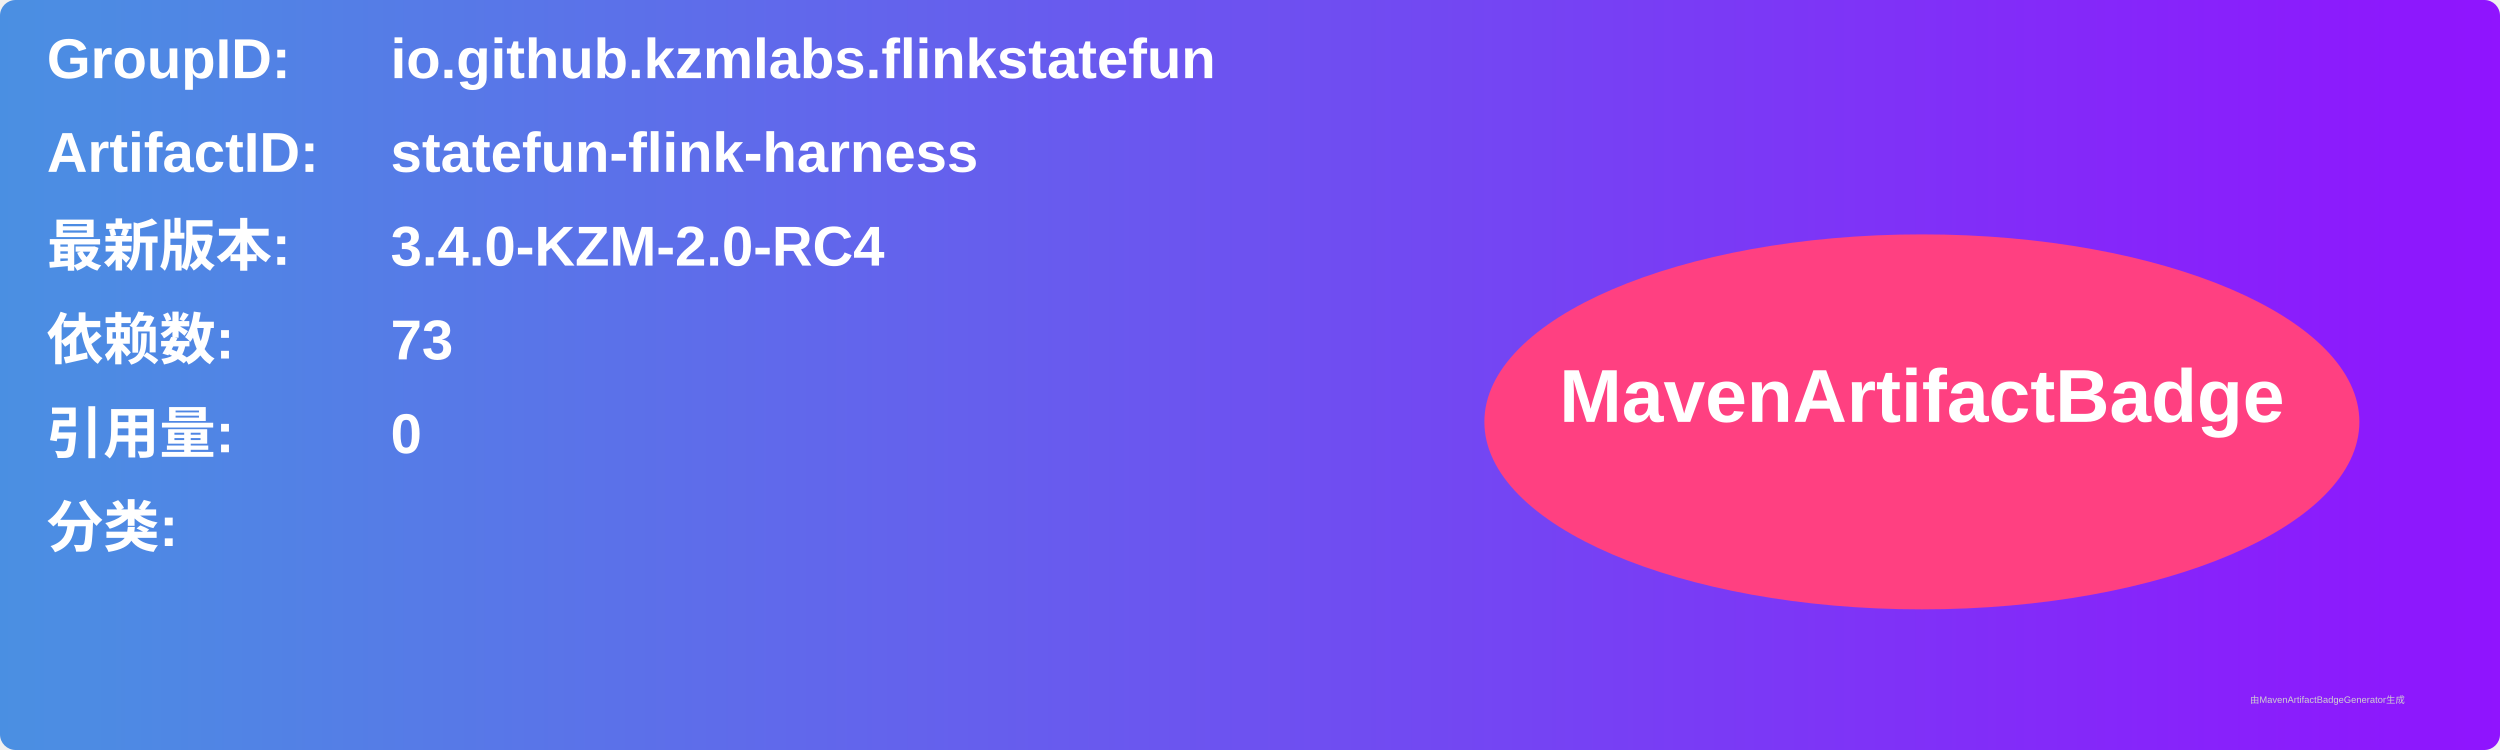
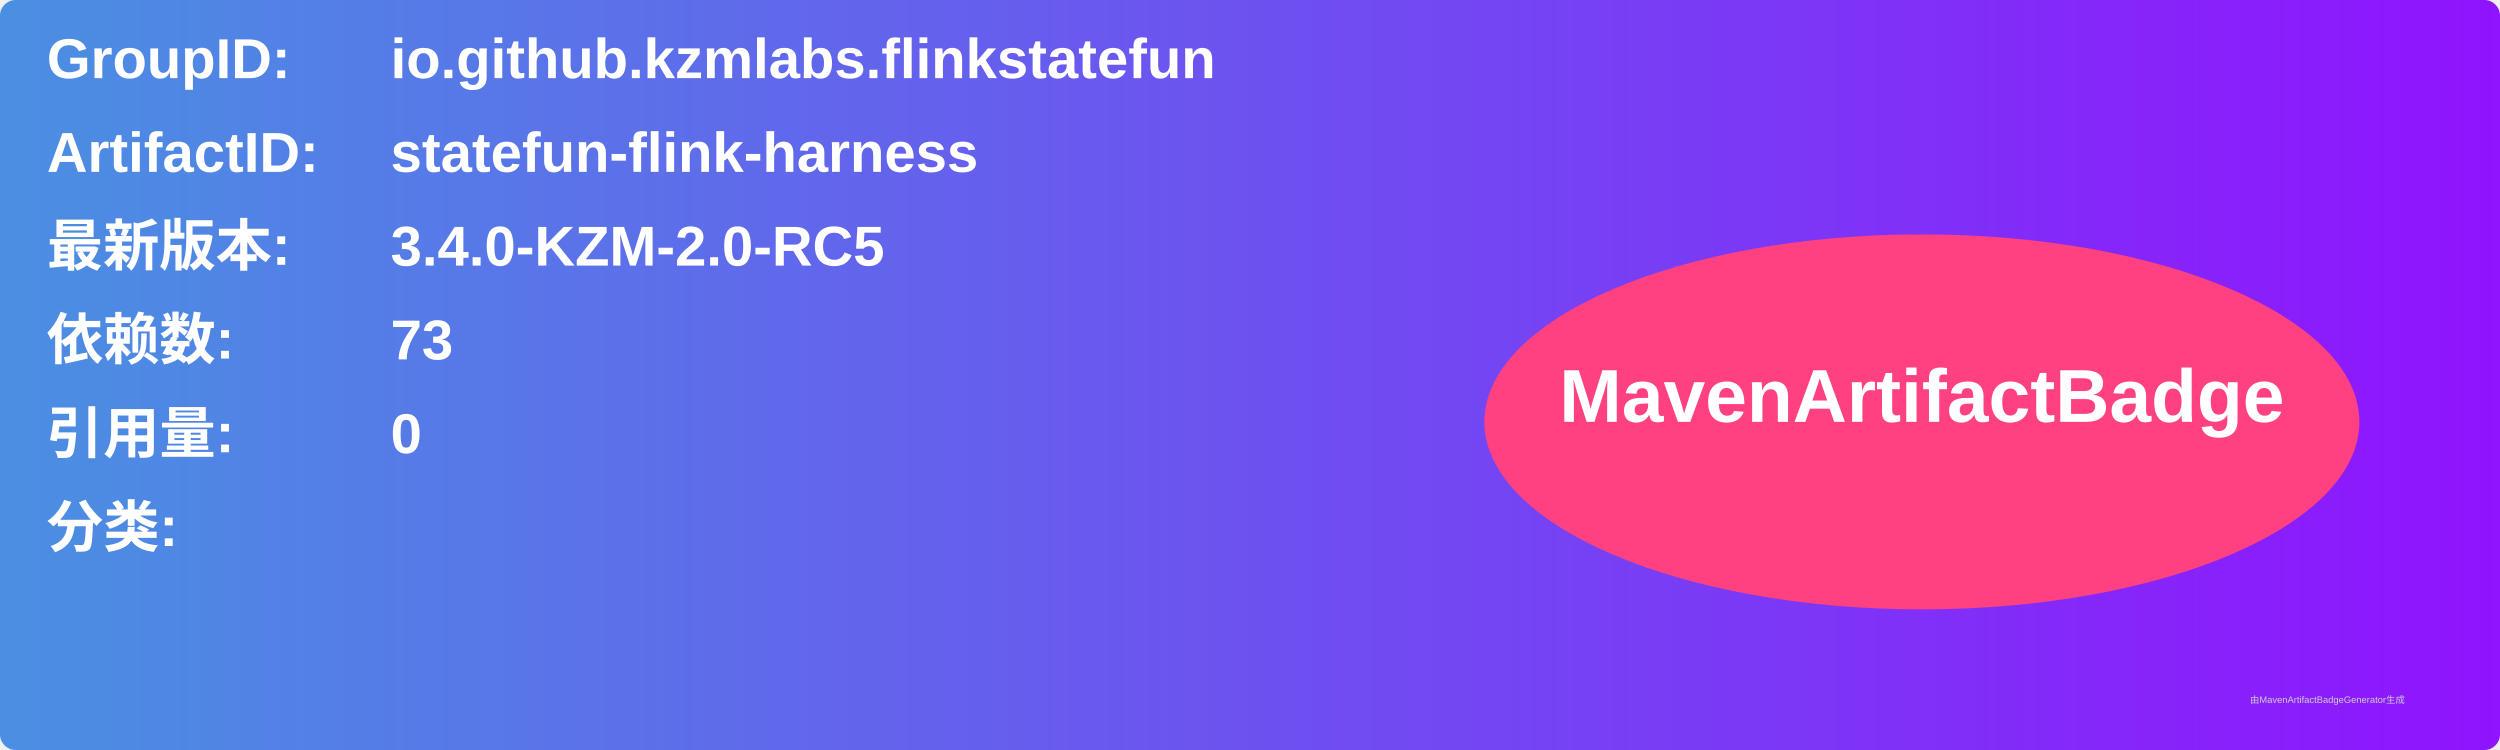
<svg xmlns="http://www.w3.org/2000/svg" width="800" height="240" viewBox="0 0 800 240">
  <linearGradient id="grad" x1="0%" y1="0%" x2="100%" y2="0%">
    <stop offset="0%" stop-color="#4a90e2" />
    <stop offset="100%" stop-color="#9013fe" />
  </linearGradient>
  <rect width="100%" height="100%" rx="5" ry="5" fill="url(#grad)" />
  <g transform="translate(15, 15)">
    <text x="0" y="10" font-family="Arial" font-size="18" fill="white" font-weight="bold" width="260">GroupID:</text>
    <text x="110" y="10" font-family="Arial" font-size="18" fill="white" font-weight="bold" width="460">io.github.kzmlabs.flinkstatefun</text>
    <text x="0" y="40" font-family="Arial" font-size="18" fill="white" font-weight="bold" width="260">ArtifactID:</text>
    <text x="110" y="40" font-family="Arial" font-size="18" fill="white" font-weight="bold" width="460">statefun-flink-harness</text>
    <text x="0" y="70" font-family="Arial" font-size="18" fill="white" font-weight="bold">最新版本:</text>
    <text x="110" y="70" font-family="Arial" font-size="18" fill="white" font-weight="bold">
-       <tspan font-weight="bold">3.4.0-KZM-2.0-RC4</tspan>
+       <tspan font-weight="bold">3.4.0-KZM-2.0-RC5</tspan>
    </text>
    <text x="0" y="100" font-family="Arial" font-size="18" fill="white" font-weight="bold">依赖数: </text>
    <text x="110" y="100" font-family="Arial" font-size="18" fill="white">
      <tspan font-weight="bold">73</tspan>
    </text>
    <text x="0" y="130" font-family="Arial" font-size="18" fill="white" font-weight="bold">引用量: </text>
    <text x="110" y="130" font-family="Arial" font-size="18" fill="white">
      <tspan font-weight="bold">0</tspan>
    </text>
    <text x="0" y="160" font-family="Arial" font-size="18" fill="white" font-weight="bold">分类:</text>
    <text x="10" y="190" font-family="Arial" font-size="10" fill="white">
      <tspan font-weight="bold" />
    </text>
    <ellipse cx="600" cy="120" rx="140" ry="60" fill="#ff4081" />
    <text x="600" y="120" text-anchor="middle" font-family="Arial" font-size="24" fill="white" font-weight="bold">MavenArtifactBadge</text>
  </g>
  <text x="720" y="225" font-family="Arial" font-size="3" fill="#d0d0d0">由MavenArtifactBadgeGenerator生成</text>
</svg>
